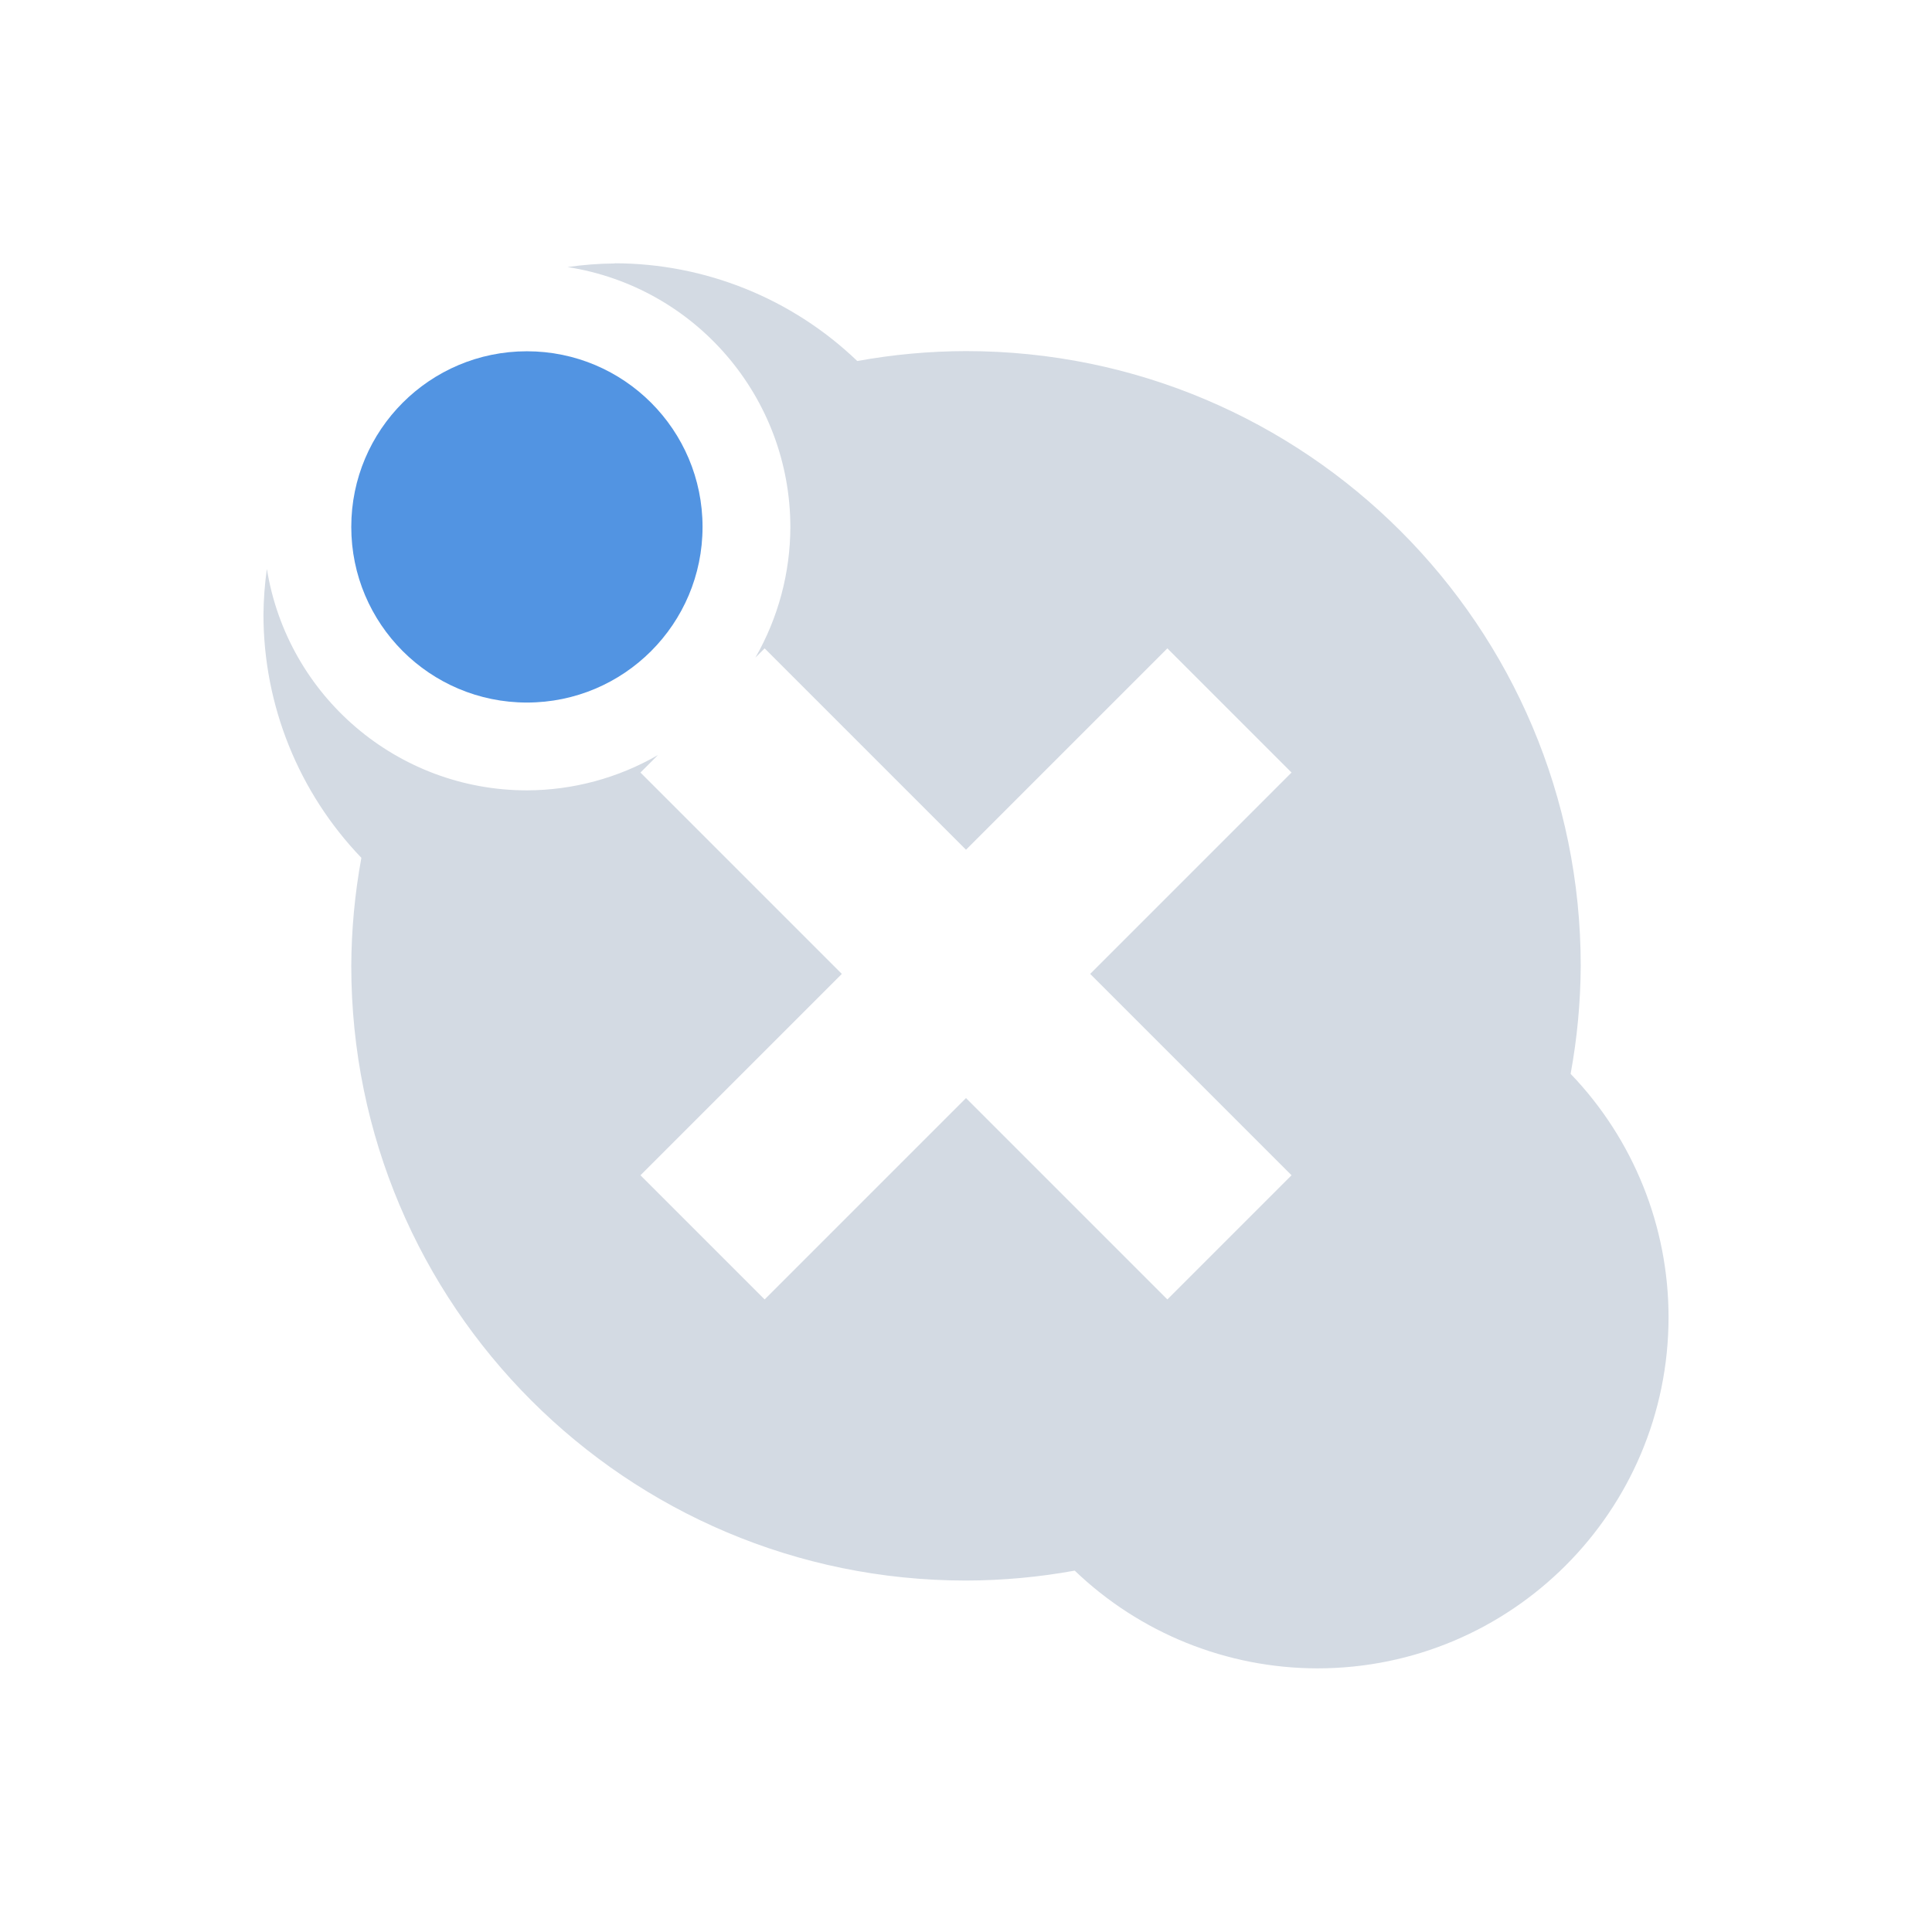
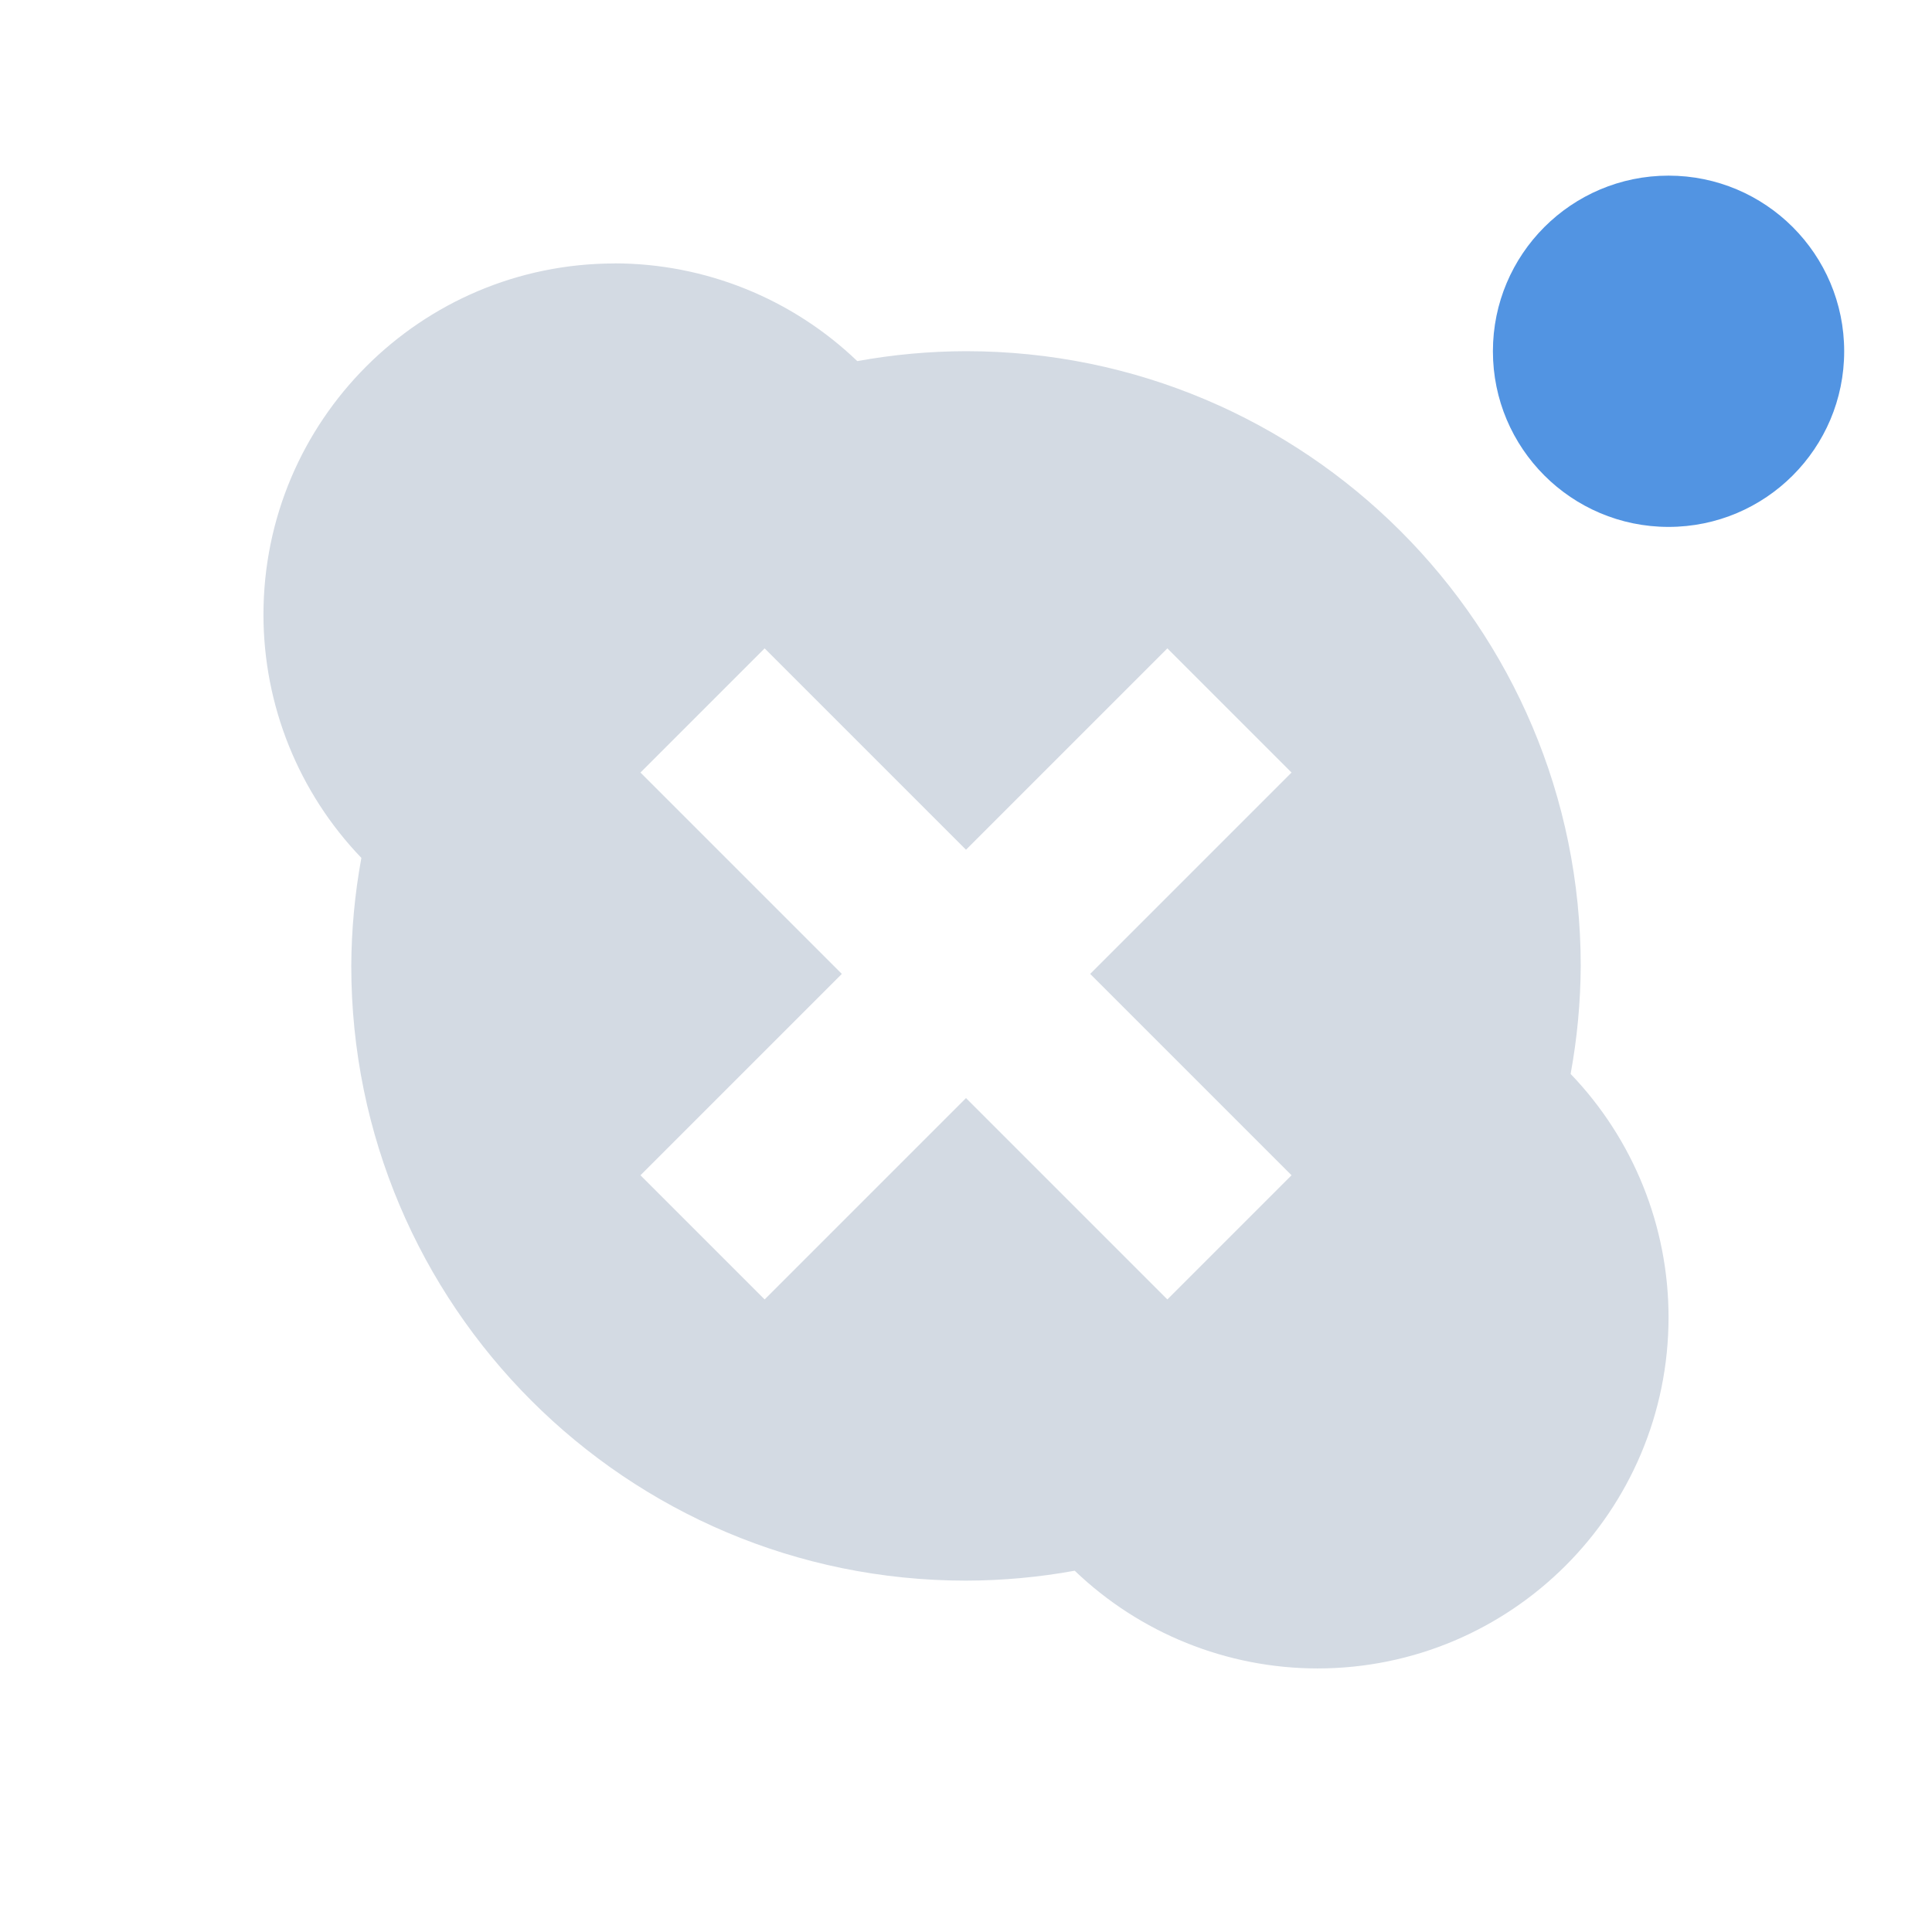
- <svg xmlns="http://www.w3.org/2000/svg" height="22" width="22" version="1" id="svg2">
-   <defs id="defs10">
+ <svg xmlns="http://www.w3.org/2000/svg" height="22" width="22" version="1">
+   <defs>
    <style type="text/css" id="current-color-scheme">
   .ColorScheme-Text { color:#d3dae3; } .ColorScheme-Highlight { color:#5294e2; }
  </style>
  </defs>
-   <path style="fill:currentColor" d="m7 3a4 4 0 0 0 -0.537 0.041 3 3 0 0 1 2.537 2.959 3 3 0 0 1 -0.398 1.488l0.105-0.105 2.293 2.293 2.293-2.293 1.414 1.414-2.293 2.293 2.293 2.293-1.414 1.414-2.293-2.293-2.293 2.293-1.414-1.414 2.293-2.293-2.293-2.293 0.199-0.199a3 3 0 0 1 -1.492 0.402 3 3 0 0 1 -2.961 -2.522 4 4 0 0 0 -0.039 0.521 4 4 0 0 0 1.115 2.769 7 7 0 0 0 -0.115 1.23 7 7 0 0 0 7 7 7 7 0 0 0 1.238 -0.113 4 4 0 0 0 2.762 1.113 4 4 0 0 0 4 -4 4 4 0 0 0 -1.115 -2.77 7 7 0 0 0 0.115 -1.23 7 7 0 0 0 -7 -7 7 7 0 0 0 -1.238 0.113 4 4 0 0 0 -2.762 -1.113z" id="path4" class="ColorScheme-Text" />
-   <circle cy="6" cx="6" r="2" style="fill:currentColor" id="circle6" class="ColorScheme-Highlight" />
+   <path style="fill:currentColor" d="m7 3a4 4 0 0 0 -4 4 4 4 0 0 0 1.115 2.769 7 7 0 0 0 -0.115 1.23 7 7 0 0 0 7 7 7 7 0 0 0 1.238 -0.113 4 4 0 0 0 2.762 1.113 4 4 0 0 0 4 -4 4 4 0 0 0 -1.115 -2.77 7 7 0 0 0 0.115 -1.23 7 7 0 0 0 -7 -7 7 7 0 0 0 -1.238 0.113 4 4 0 0 0 -2.762 -1.113zm1.707 4.383l2.293 2.293 2.293-2.293 1.414 1.414-2.293 2.293 2.293 2.293-1.414 1.414-2.293-2.293-2.293 2.293-1.414-1.414 2.293-2.293-2.293-2.293 1.414-1.414z" class="ColorScheme-Text" />
+   <circle class="ColorScheme-Highlight" style="fill:currentColor" r="2" cx="19" cy="4" />
</svg>
